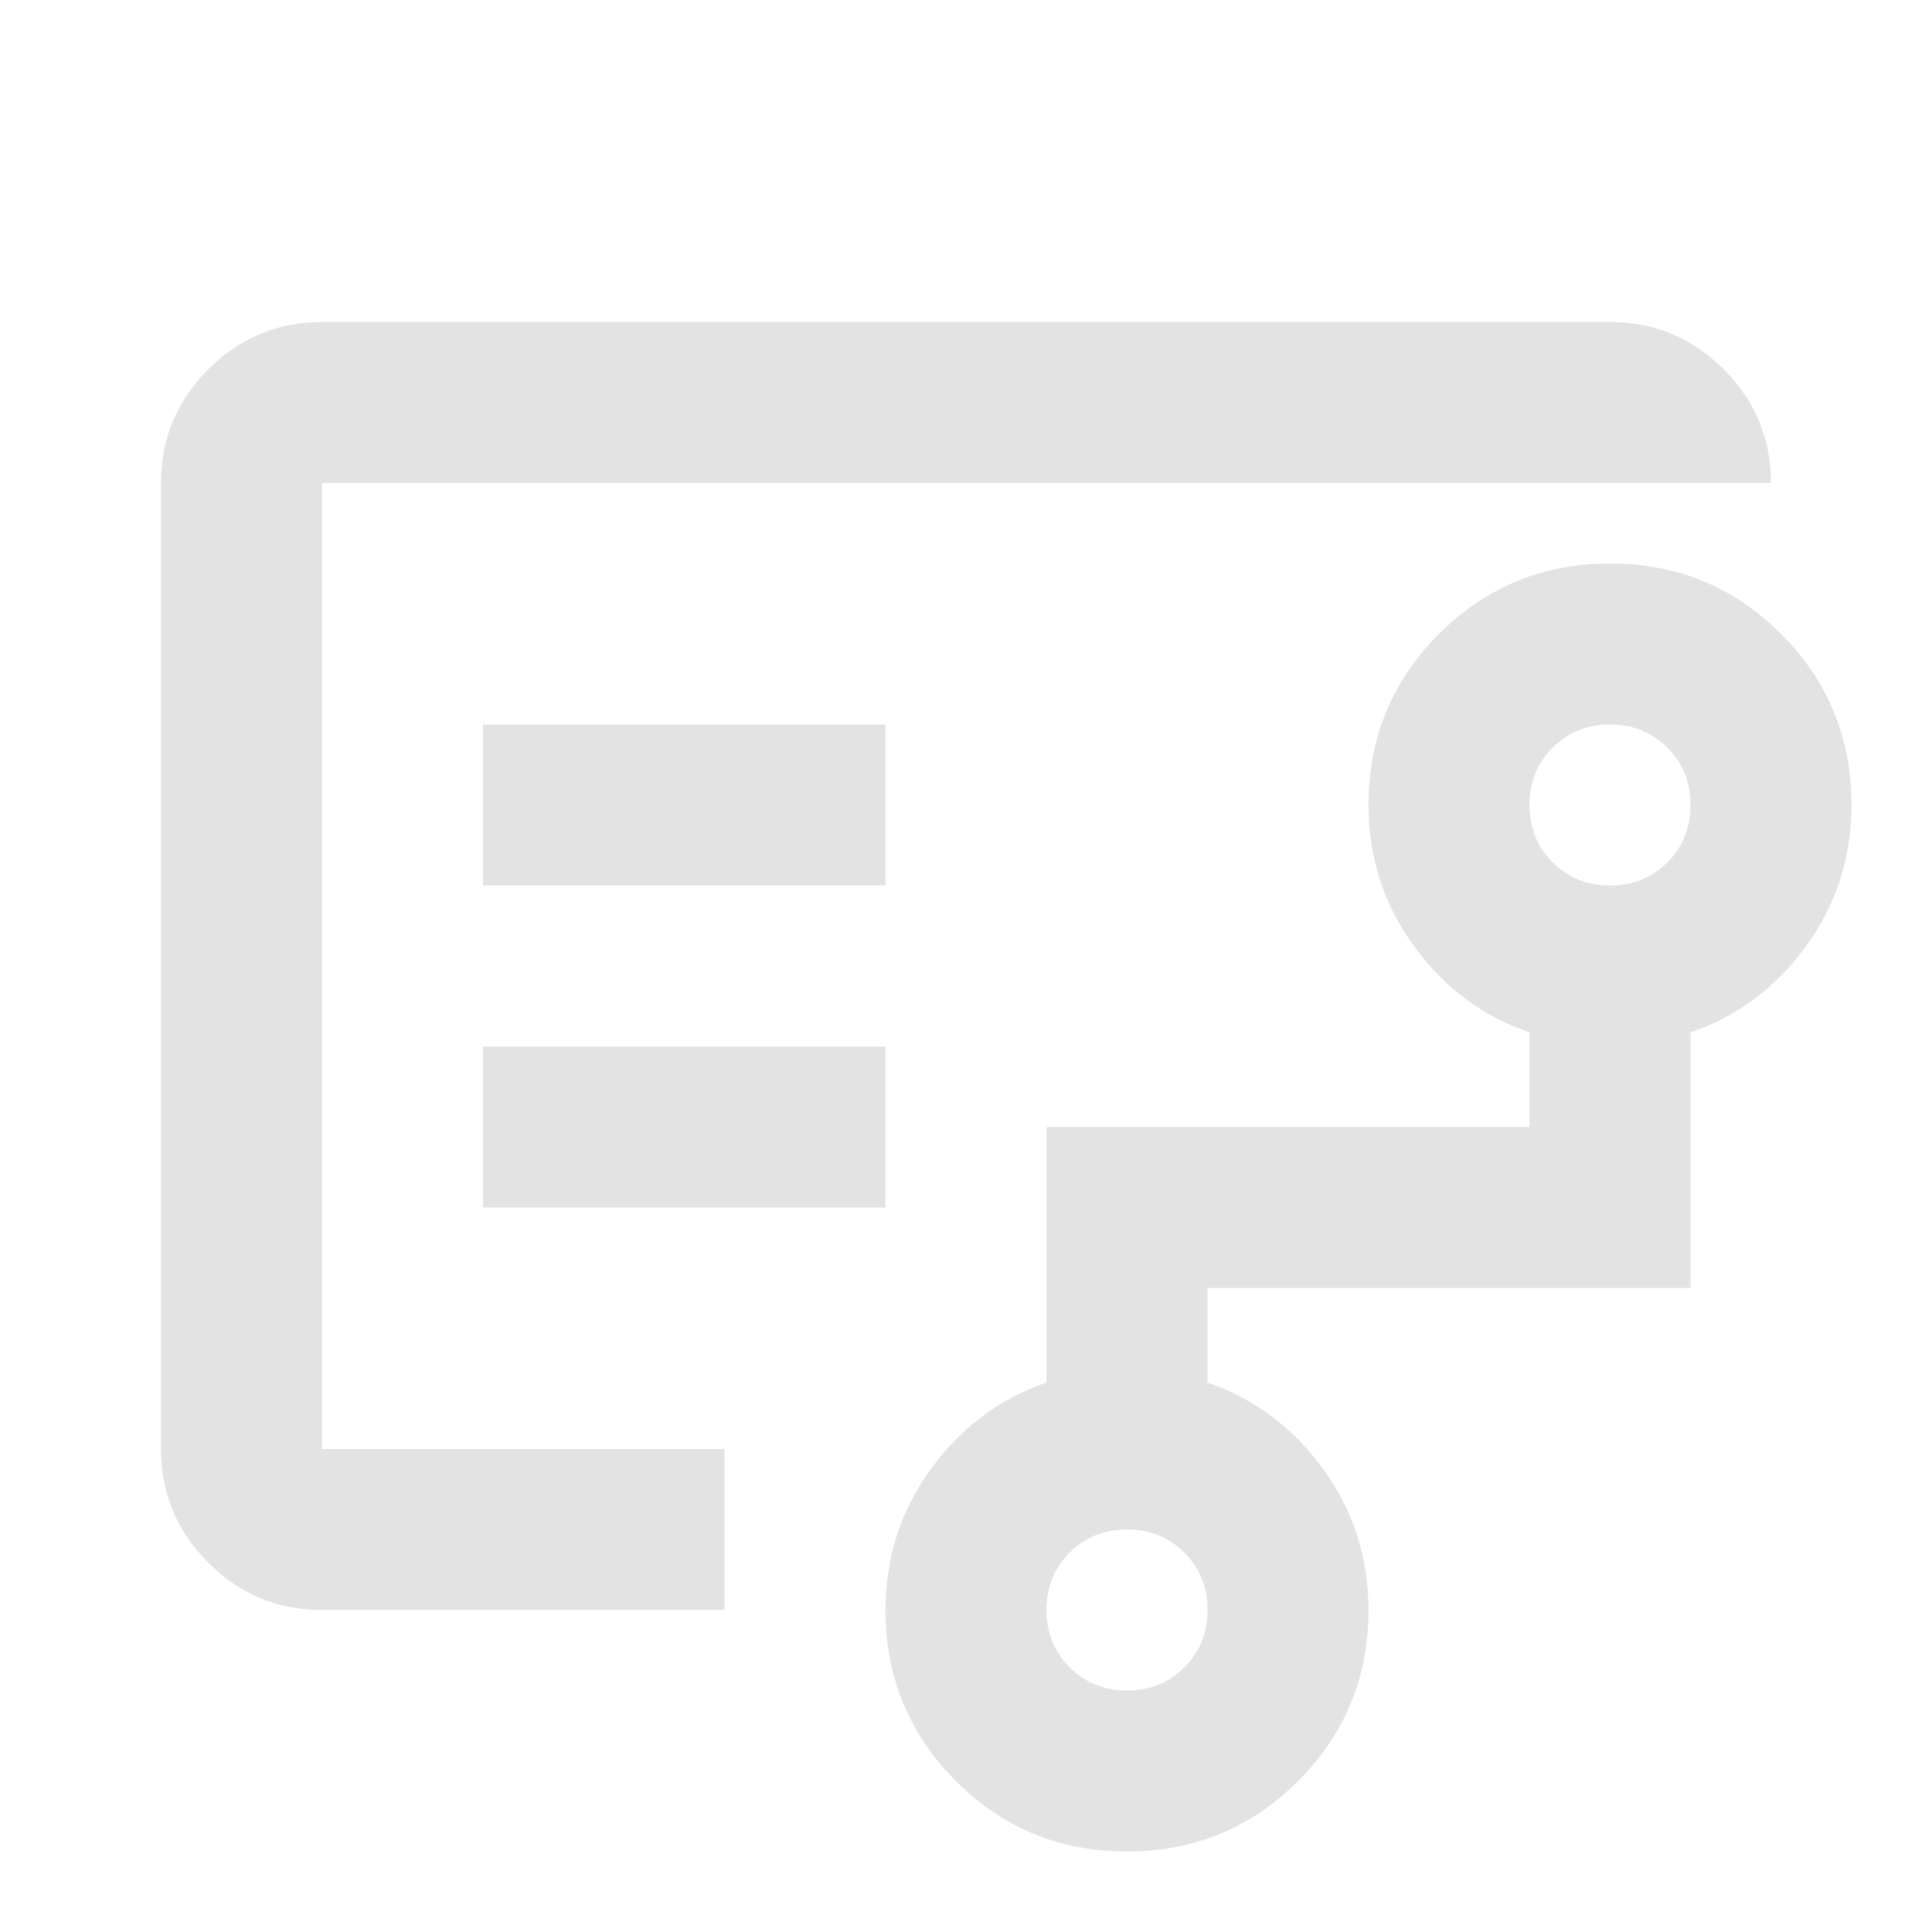
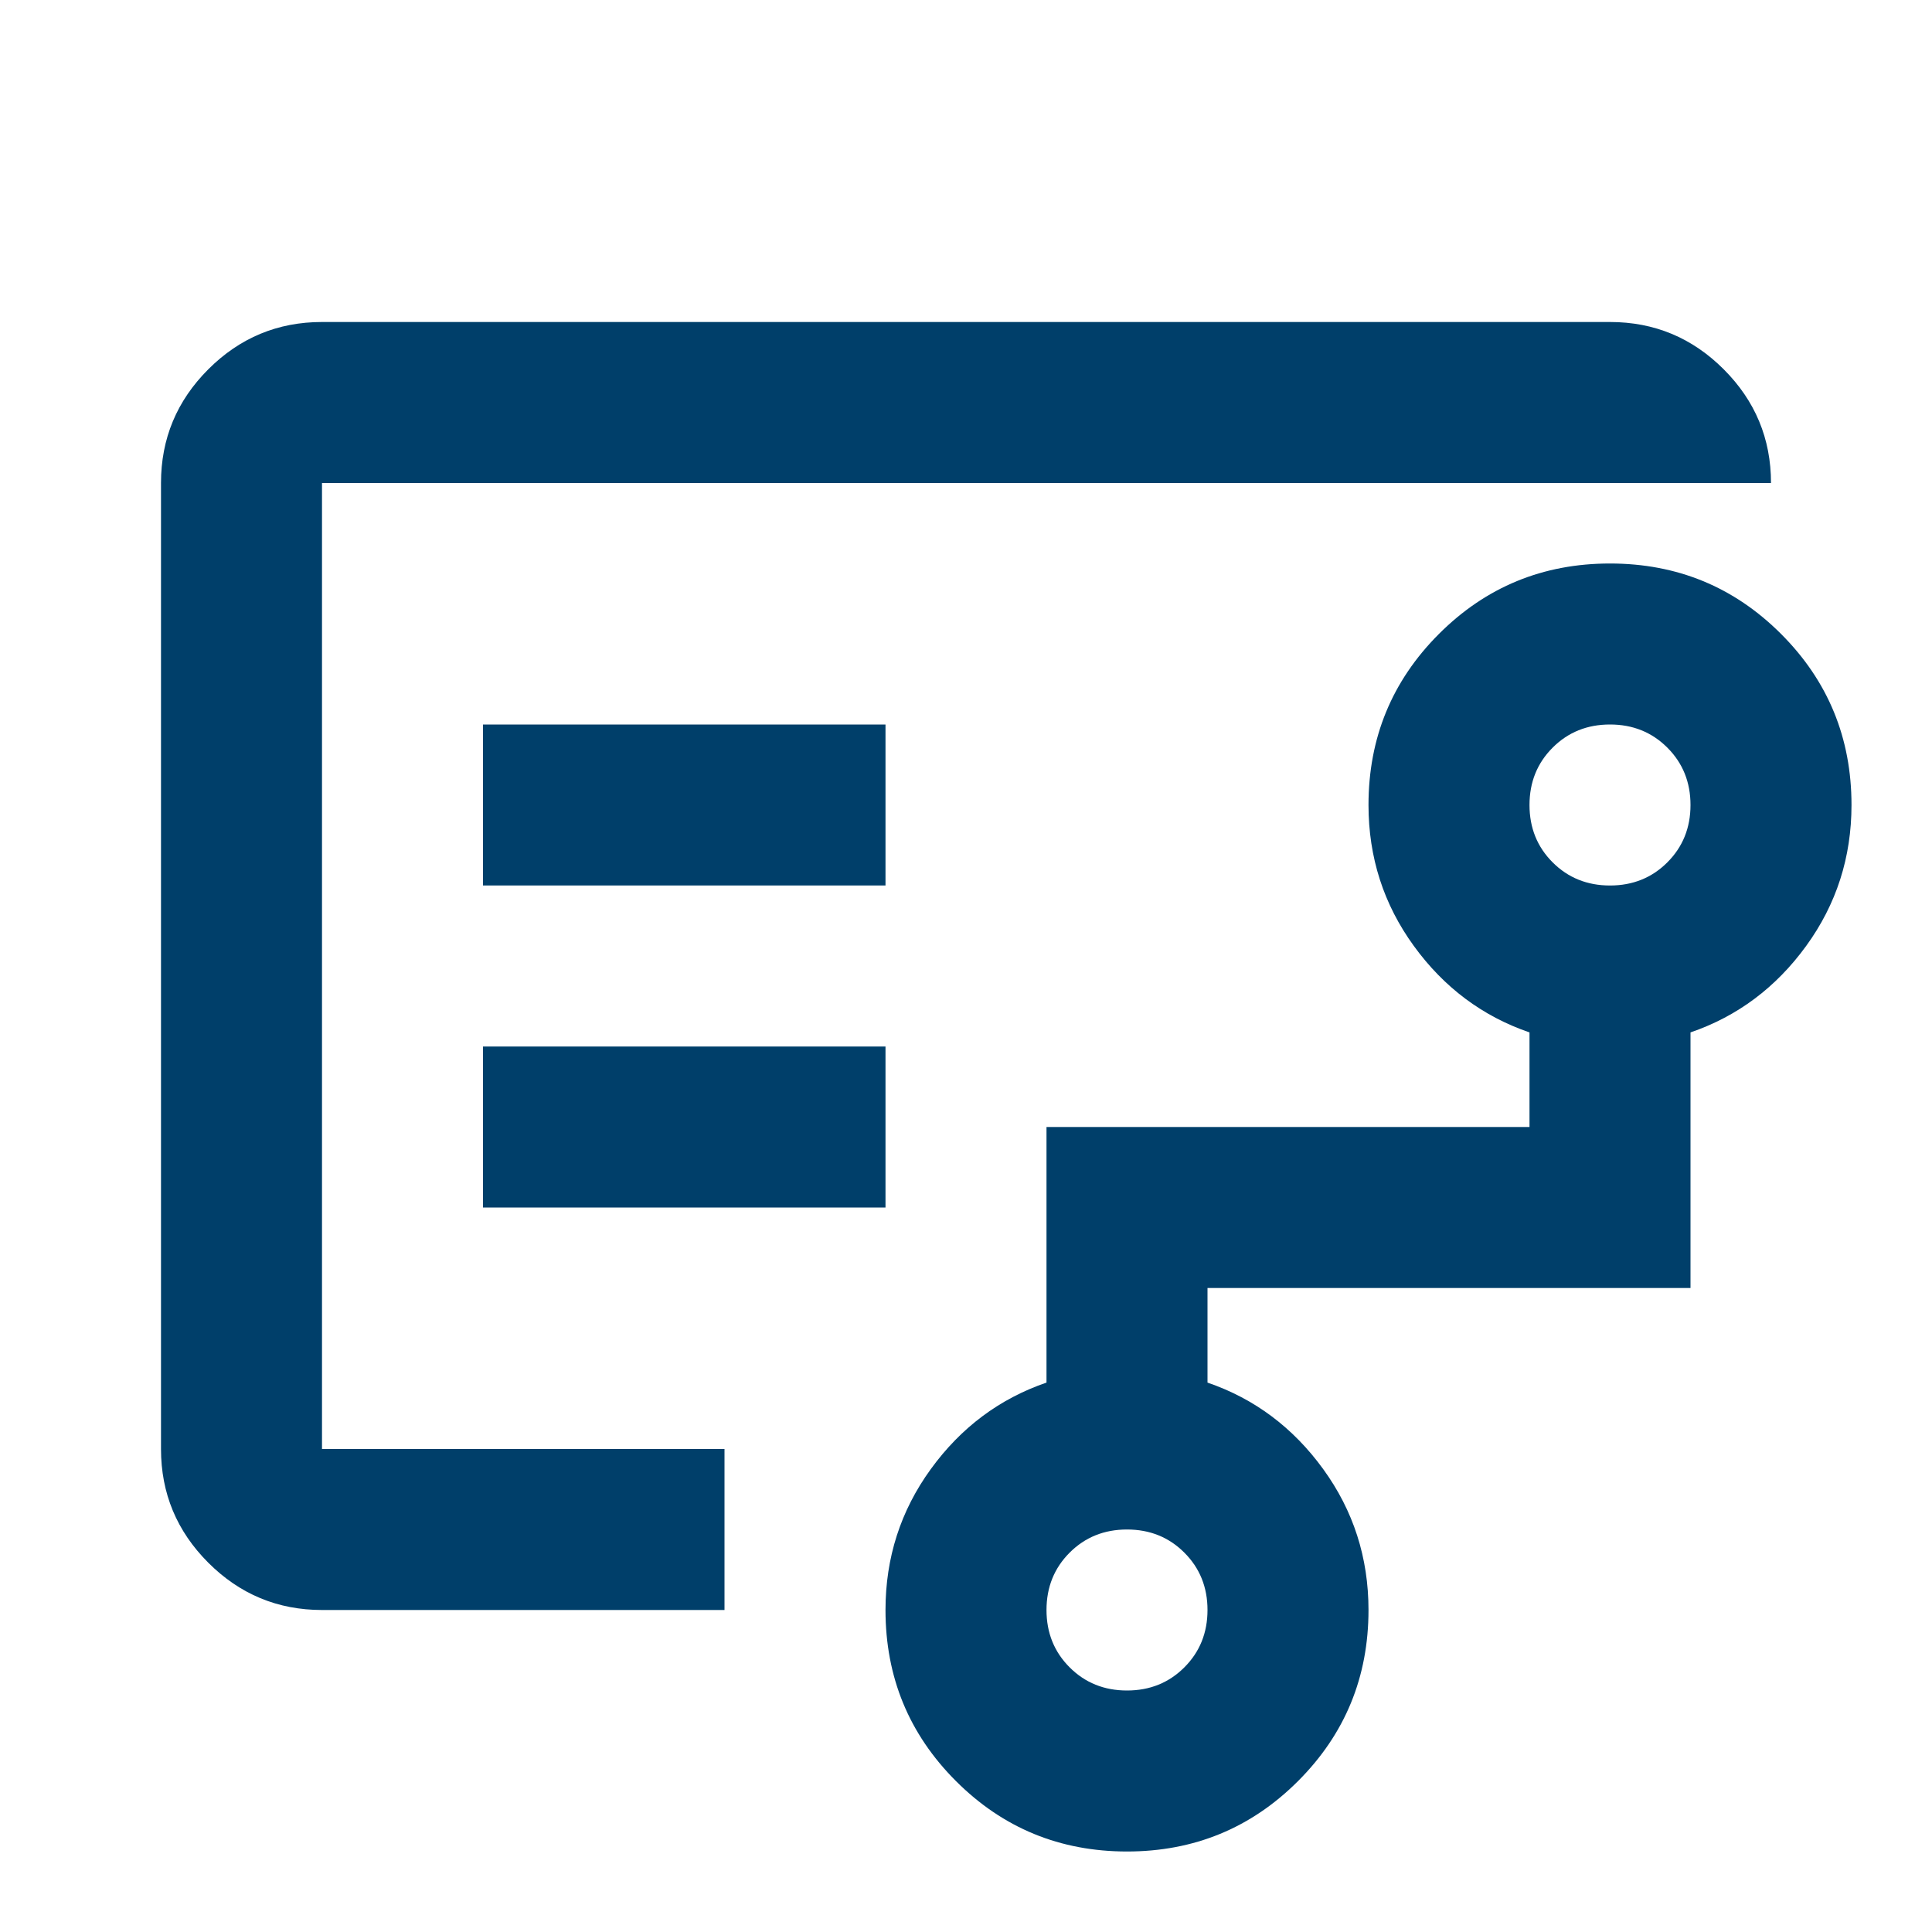
- <svg xmlns="http://www.w3.org/2000/svg" height="24px" viewBox="0 -960 960 960" width="24px" fill="#e3e3e3">
+ <svg xmlns="http://www.w3.org/2000/svg" height="24px" viewBox="0 -960 960 960" width="24px" fill="#003f6a">
  <path d="M160-480v240-480 240Zm400 360q17 0 28.5-11.5T600-160q0-17-11.5-28.5T560-200q-17 0-28.5 11.5T520-160q0 17 11.5 28.5T560-120Zm240-400q17 0 28.5-11.5T840-560q0-17-11.5-28.5T800-600q-17 0-28.5 11.5T760-560q0 17 11.5 28.5T800-520Zm-560 0h200v-80H240v80Zm0 160h200v-80H240v80Zm-80 200q-33 0-56.5-23.5T80-240v-480q0-33 23.5-56.5T160-800h640q33 0 56.5 23.5T880-720H160v480h200v80H160ZM560-40q-50 0-85-35t-35-85q0-39 22.5-70t57.5-43v-127h240v-47q-35-12-57.5-43T680-560q0-50 35-85t85-35q50 0 85 35t35 85q0 39-22.5 70T840-447v127H600v47q35 12 57.5 43t22.5 70q0 50-35 85t-85 35Z" />
</svg>
